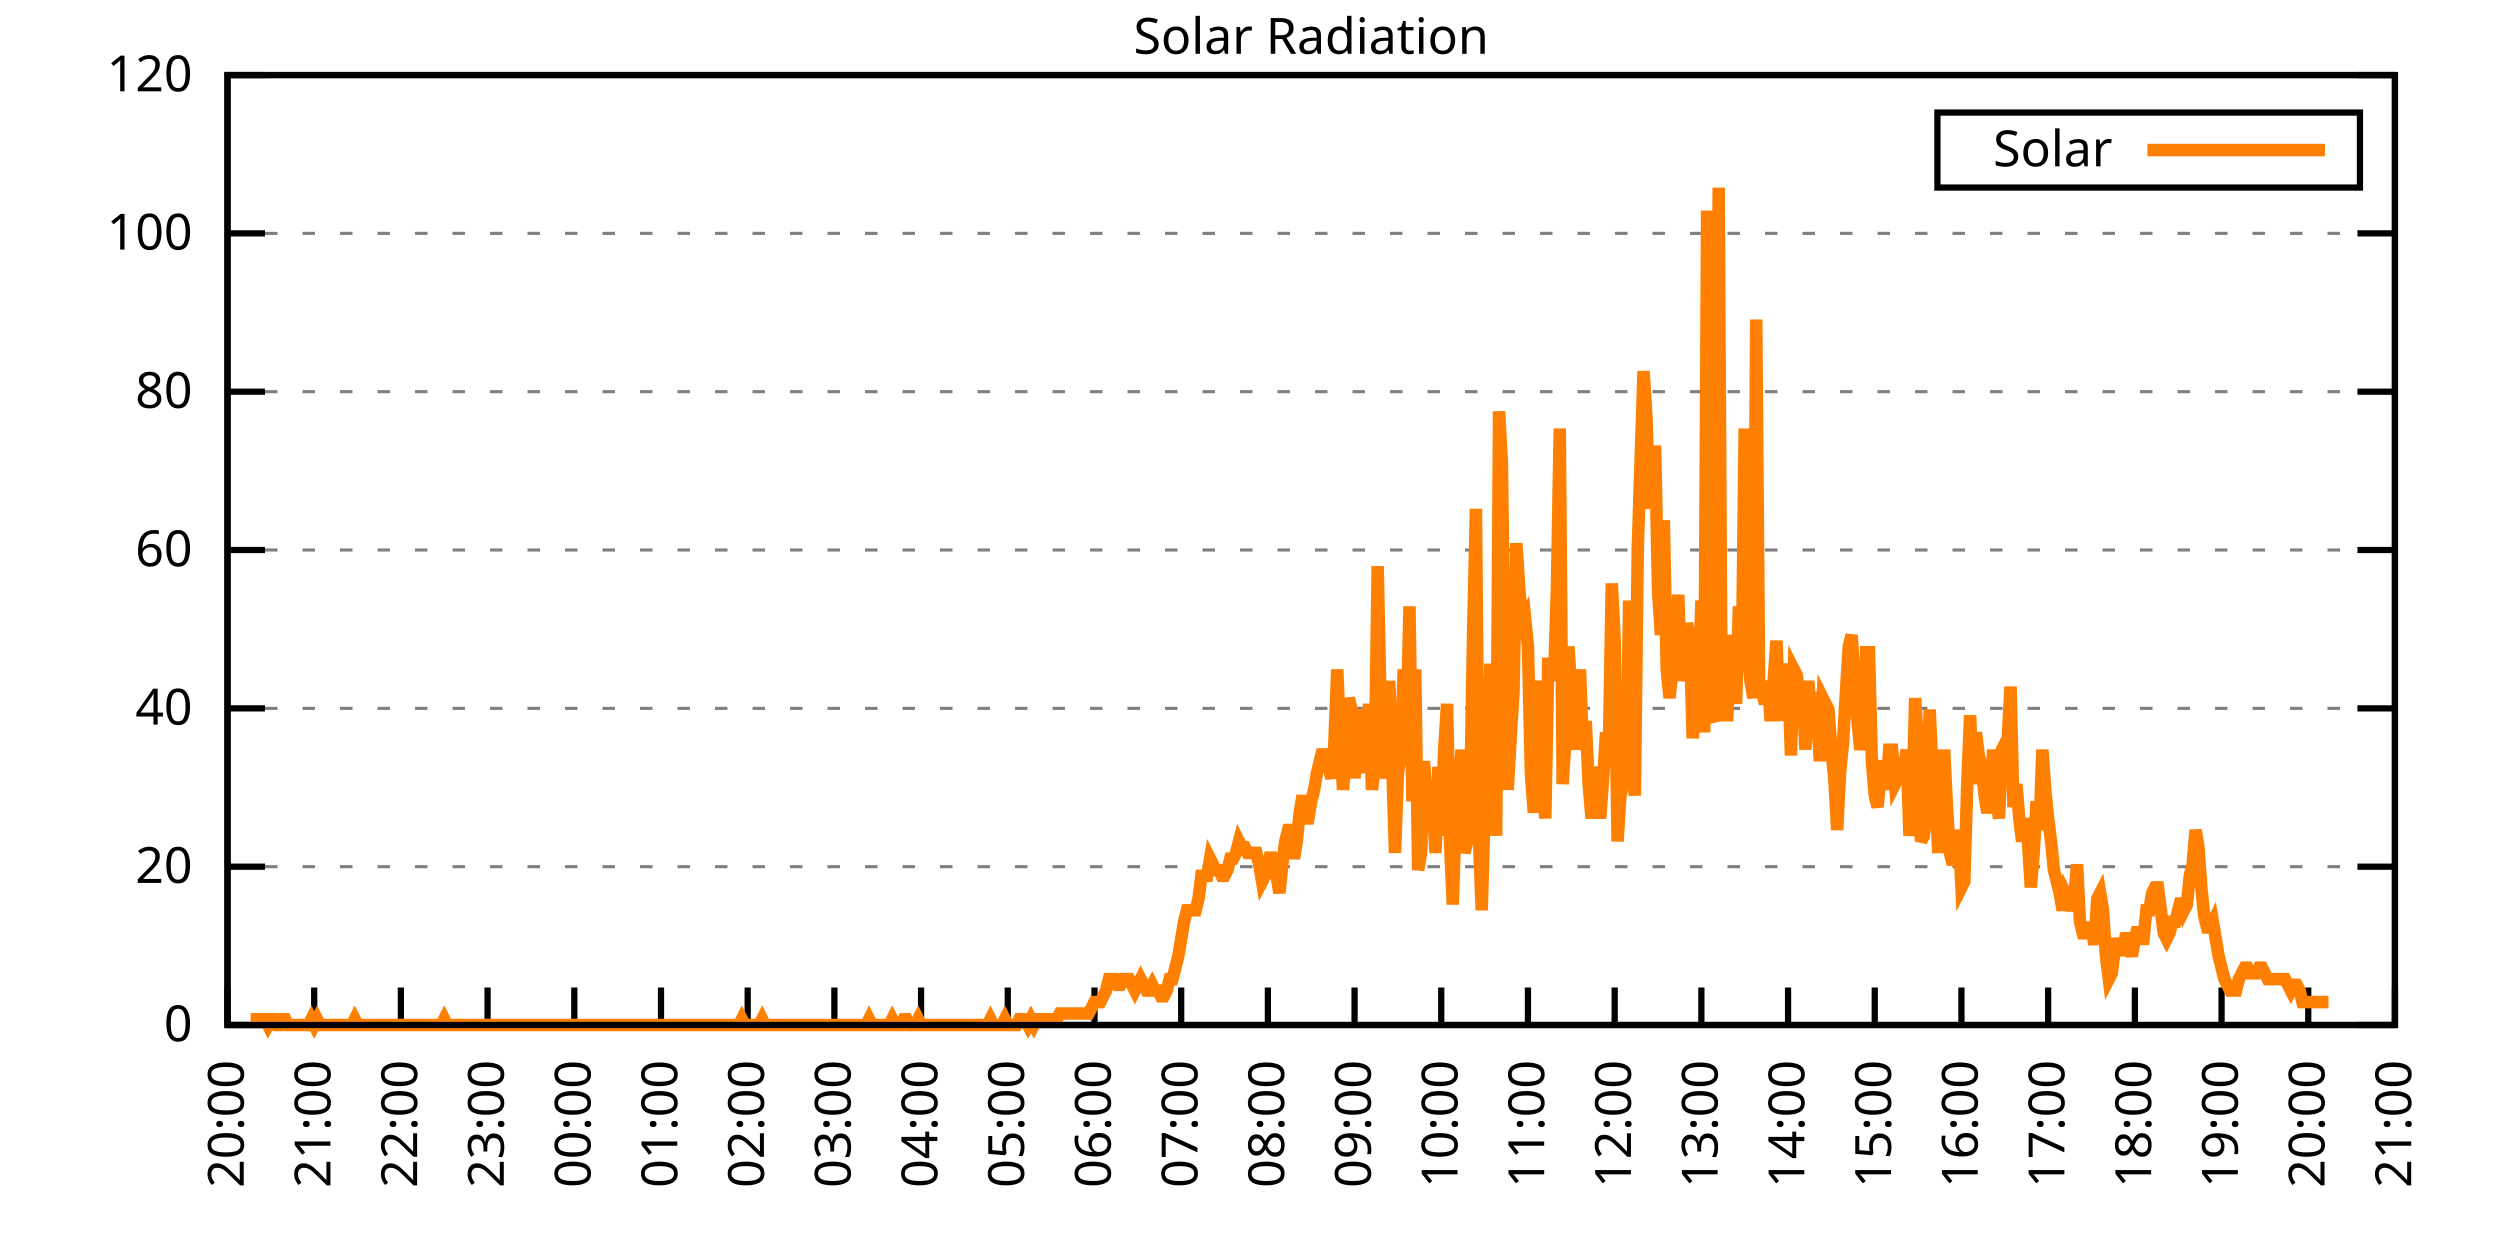
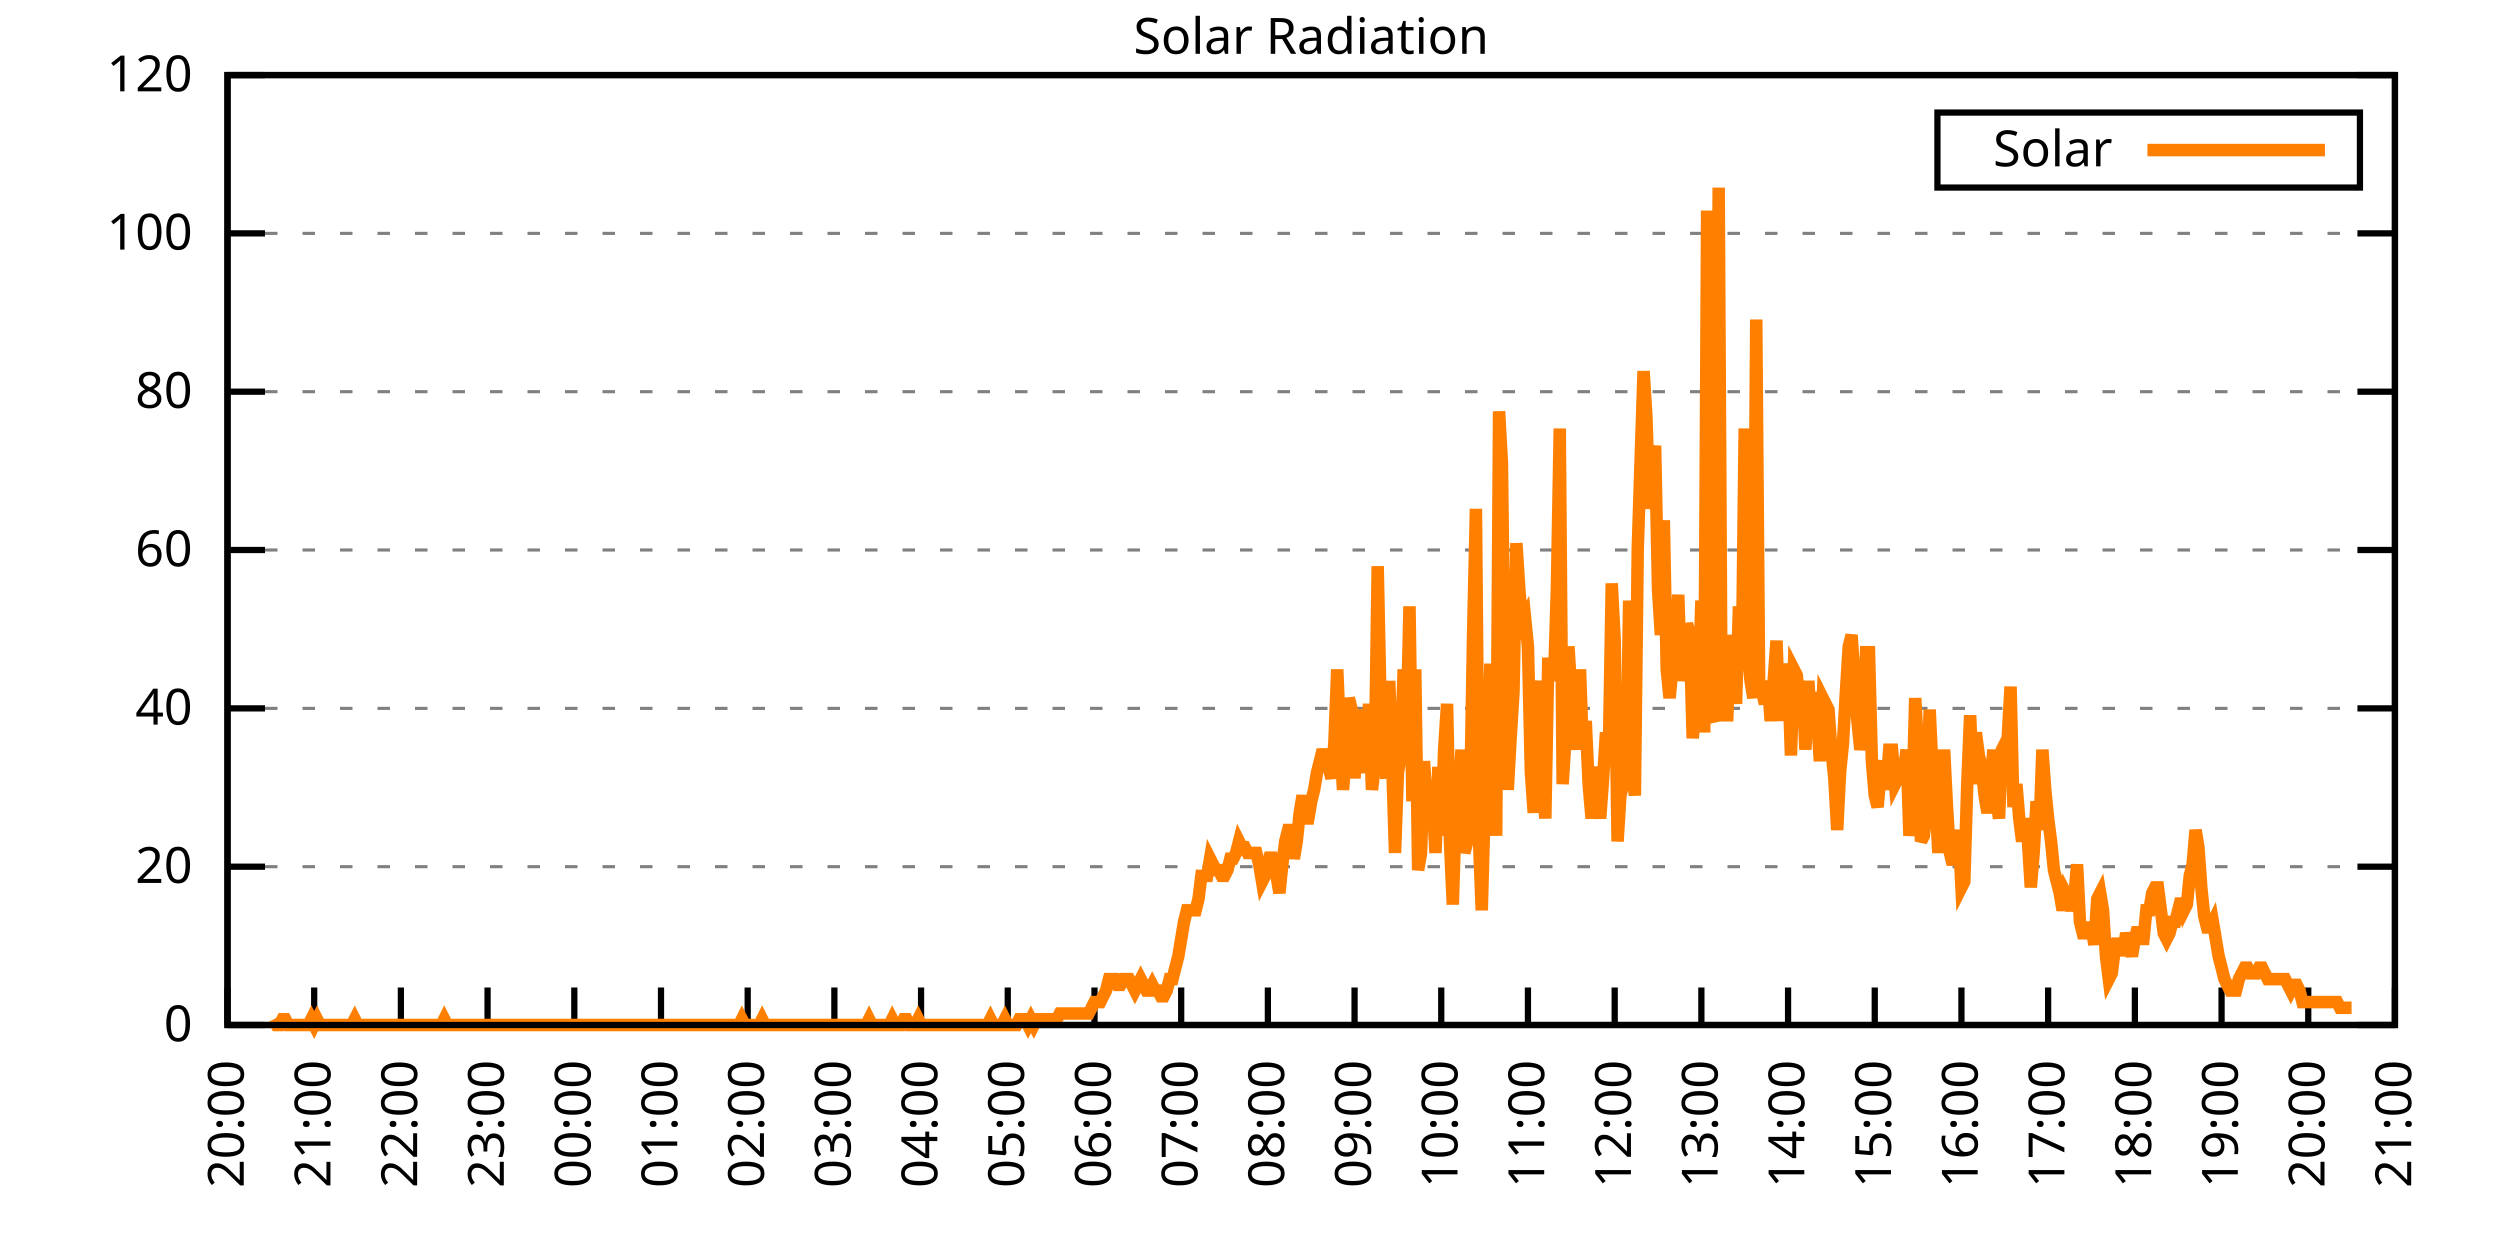
<svg xmlns="http://www.w3.org/2000/svg" xmlns:xlink="http://www.w3.org/1999/xlink" width="400" height="200" viewBox="0 0 400 200">
  <g id="gnuplot_canvas">
    <rect x="0" y="0" width="400" height="200" fill="none" />
    <defs>
      <circle id="gpDot" r="0.5" stroke-width="0.5" stroke="currentColor" />
      <path id="gpPt0" stroke-width="0.333" stroke="currentColor" d="M-1,0 h2 M0,-1 v2" />
      <path id="gpPt1" stroke-width="0.333" stroke="currentColor" d="M-1,-1 L1,1 M1,-1 L-1,1" />
      <path id="gpPt2" stroke-width="0.333" stroke="currentColor" d="M-1,0 L1,0 M0,-1 L0,1 M-1,-1 L1,1 M-1,1 L1,-1" />
      <rect id="gpPt3" stroke-width="0.333" stroke="currentColor" x="-1" y="-1" width="2" height="2" />
      <rect id="gpPt4" stroke-width="0.333" stroke="currentColor" fill="currentColor" x="-1" y="-1" width="2" height="2" />
      <circle id="gpPt5" stroke-width="0.333" stroke="currentColor" cx="0" cy="0" r="1" />
      <use xlink:href="#gpPt5" id="gpPt6" fill="currentColor" stroke="none" />
      <path id="gpPt7" stroke-width="0.333" stroke="currentColor" d="M0,-1.33 L-1.33,0.67 L1.33,0.67 z" />
      <use xlink:href="#gpPt7" id="gpPt8" fill="currentColor" stroke="none" />
      <use xlink:href="#gpPt7" id="gpPt9" stroke="currentColor" transform="rotate(180)" />
      <use xlink:href="#gpPt9" id="gpPt10" fill="currentColor" stroke="none" />
      <use xlink:href="#gpPt3" id="gpPt11" stroke="currentColor" transform="rotate(45)" />
      <use xlink:href="#gpPt11" id="gpPt12" fill="currentColor" stroke="none" />
      <path id="gpPt13" stroke-width="0.333" stroke="currentColor" d="M0,1.330 L1.265,0.411 L0.782,-1.067 L-0.782,-1.076 L-1.265,0.411 z" />
      <use xlink:href="#gpPt13" id="gpPt14" fill="currentColor" stroke="none" />
      <filter id="textbox" filterUnits="objectBoundingBox" x="0" y="0" height="1" width="1">
        <feFlood flood-color="white" flood-opacity="1" result="bgnd" />
        <feComposite in="SourceGraphic" in2="bgnd" operator="atop" />
      </filter>
      <filter id="greybox" filterUnits="objectBoundingBox" x="0" y="0" height="1" width="1">
        <feFlood flood-color="lightgrey" flood-opacity="1" result="grey" />
        <feComposite in="SourceGraphic" in2="grey" operator="atop" />
      </filter>
    </defs>
    <g fill="none" color="white" stroke="currentColor" stroke-width="1.00" stroke-linecap="butt" stroke-linejoin="miter">
</g>
    <g fill="none" color="black" stroke="currentColor" stroke-width="1.00" stroke-linecap="butt" stroke-linejoin="miter">
      <g stroke="none" shape-rendering="crispEdges">
        <polygon fill="rgb(255, 255, 255)" points="36.40,164.00 383.18,164.00 383.18,12.02 36.40,12.02 " />
      </g>
    </g>
    <g fill="none" color="black" stroke="currentColor" stroke-width="1.00" stroke-linecap="butt" stroke-linejoin="miter">
</g>
    <g fill="none" color="black" stroke="black" stroke-width="0.50" stroke-linecap="butt" stroke-linejoin="miter">
</g>
    <g fill="none" color="gray" stroke="currentColor" stroke-width="0.50" stroke-linecap="butt" stroke-linejoin="miter">
      <path stroke="gray" stroke-dasharray="2,4" class="gridline" d="M36.40,164.00 L383.19,164.00  " />
    </g>
    <g fill="none" color="gray" stroke="gray" stroke-width="1.00" stroke-linecap="butt" stroke-linejoin="miter">
</g>
    <g fill="none" color="black" stroke="currentColor" stroke-width="1.00" stroke-linecap="butt" stroke-linejoin="miter">
      <path stroke="black" d="M36.40,164.00 L42.40,164.00 M383.19,164.00 L377.19,164.00  " />
      <g transform="translate(30.80,166.60)" stroke="none" fill="black" font-family="Sans" font-size="8.00" text-anchor="end">
        <text>
          <tspan font-family="Sans"> 0</tspan>
        </text>
      </g>
    </g>
    <g fill="none" color="black" stroke="currentColor" stroke-width="1.00" stroke-linecap="butt" stroke-linejoin="miter">
</g>
    <g fill="none" color="black" stroke="black" stroke-width="0.50" stroke-linecap="butt" stroke-linejoin="miter">
</g>
    <g fill="none" color="gray" stroke="currentColor" stroke-width="0.50" stroke-linecap="butt" stroke-linejoin="miter">
      <path stroke="gray" stroke-dasharray="2,4" class="gridline" d="M36.40,138.67 L383.19,138.67  " />
    </g>
    <g fill="none" color="gray" stroke="gray" stroke-width="1.00" stroke-linecap="butt" stroke-linejoin="miter">
</g>
    <g fill="none" color="black" stroke="currentColor" stroke-width="1.00" stroke-linecap="butt" stroke-linejoin="miter">
      <path stroke="black" d="M36.40,138.67 L42.40,138.67 M383.19,138.67 L377.19,138.67  " />
      <g transform="translate(30.80,141.27)" stroke="none" fill="black" font-family="Sans" font-size="8.00" text-anchor="end">
        <text>
          <tspan font-family="Sans"> 20</tspan>
        </text>
      </g>
    </g>
    <g fill="none" color="black" stroke="currentColor" stroke-width="1.00" stroke-linecap="butt" stroke-linejoin="miter">
</g>
    <g fill="none" color="black" stroke="black" stroke-width="0.50" stroke-linecap="butt" stroke-linejoin="miter">
</g>
    <g fill="none" color="gray" stroke="currentColor" stroke-width="0.50" stroke-linecap="butt" stroke-linejoin="miter">
      <path stroke="gray" stroke-dasharray="2,4" class="gridline" d="M36.40,113.34 L383.19,113.34  " />
    </g>
    <g fill="none" color="gray" stroke="gray" stroke-width="1.00" stroke-linecap="butt" stroke-linejoin="miter">
</g>
    <g fill="none" color="black" stroke="currentColor" stroke-width="1.00" stroke-linecap="butt" stroke-linejoin="miter">
      <path stroke="black" d="M36.40,113.34 L42.40,113.34 M383.19,113.34 L377.19,113.34  " />
      <g transform="translate(30.80,115.94)" stroke="none" fill="black" font-family="Sans" font-size="8.00" text-anchor="end">
        <text>
          <tspan font-family="Sans"> 40</tspan>
        </text>
      </g>
    </g>
    <g fill="none" color="black" stroke="currentColor" stroke-width="1.00" stroke-linecap="butt" stroke-linejoin="miter">
</g>
    <g fill="none" color="black" stroke="black" stroke-width="0.50" stroke-linecap="butt" stroke-linejoin="miter">
</g>
    <g fill="none" color="gray" stroke="currentColor" stroke-width="0.50" stroke-linecap="butt" stroke-linejoin="miter">
      <path stroke="gray" stroke-dasharray="2,4" class="gridline" d="M36.40,88.00 L383.19,88.00  " />
    </g>
    <g fill="none" color="gray" stroke="gray" stroke-width="1.00" stroke-linecap="butt" stroke-linejoin="miter">
</g>
    <g fill="none" color="black" stroke="currentColor" stroke-width="1.00" stroke-linecap="butt" stroke-linejoin="miter">
      <path stroke="black" d="M36.40,88.00 L42.40,88.00 M383.19,88.00 L377.19,88.00  " />
      <g transform="translate(30.80,90.60)" stroke="none" fill="black" font-family="Sans" font-size="8.00" text-anchor="end">
        <text>
          <tspan font-family="Sans"> 60</tspan>
        </text>
      </g>
    </g>
    <g fill="none" color="black" stroke="currentColor" stroke-width="1.00" stroke-linecap="butt" stroke-linejoin="miter">
</g>
    <g fill="none" color="black" stroke="black" stroke-width="0.50" stroke-linecap="butt" stroke-linejoin="miter">
</g>
    <g fill="none" color="gray" stroke="currentColor" stroke-width="0.50" stroke-linecap="butt" stroke-linejoin="miter">
      <path stroke="gray" stroke-dasharray="2,4" class="gridline" d="M36.40,62.67 L383.19,62.67  " />
    </g>
    <g fill="none" color="gray" stroke="gray" stroke-width="1.00" stroke-linecap="butt" stroke-linejoin="miter">
</g>
    <g fill="none" color="black" stroke="currentColor" stroke-width="1.00" stroke-linecap="butt" stroke-linejoin="miter">
      <path stroke="black" d="M36.40,62.67 L42.40,62.67 M383.19,62.67 L377.19,62.67  " />
      <g transform="translate(30.80,65.27)" stroke="none" fill="black" font-family="Sans" font-size="8.00" text-anchor="end">
        <text>
          <tspan font-family="Sans"> 80</tspan>
        </text>
      </g>
    </g>
    <g fill="none" color="black" stroke="currentColor" stroke-width="1.00" stroke-linecap="butt" stroke-linejoin="miter">
</g>
    <g fill="none" color="black" stroke="black" stroke-width="0.50" stroke-linecap="butt" stroke-linejoin="miter">
</g>
    <g fill="none" color="gray" stroke="currentColor" stroke-width="0.50" stroke-linecap="butt" stroke-linejoin="miter">
      <path stroke="gray" stroke-dasharray="2,4" class="gridline" d="M36.40,37.34 L383.19,37.34  " />
    </g>
    <g fill="none" color="gray" stroke="gray" stroke-width="1.00" stroke-linecap="butt" stroke-linejoin="miter">
</g>
    <g fill="none" color="black" stroke="currentColor" stroke-width="1.00" stroke-linecap="butt" stroke-linejoin="miter">
      <path stroke="black" d="M36.40,37.34 L42.40,37.34 M383.19,37.34 L377.19,37.34  " />
      <g transform="translate(30.80,39.94)" stroke="none" fill="black" font-family="Sans" font-size="8.00" text-anchor="end">
        <text>
          <tspan font-family="Sans"> 100</tspan>
        </text>
      </g>
    </g>
    <g fill="none" color="black" stroke="currentColor" stroke-width="1.00" stroke-linecap="butt" stroke-linejoin="miter">
</g>
    <g fill="none" color="black" stroke="black" stroke-width="0.50" stroke-linecap="butt" stroke-linejoin="miter">
</g>
    <g fill="none" color="gray" stroke="currentColor" stroke-width="0.50" stroke-linecap="butt" stroke-linejoin="miter">
      <path stroke="gray" stroke-dasharray="2,4" class="gridline" d="M36.40,12.01 L383.19,12.01  " />
    </g>
    <g fill="none" color="gray" stroke="gray" stroke-width="1.00" stroke-linecap="butt" stroke-linejoin="miter">
</g>
    <g fill="none" color="black" stroke="currentColor" stroke-width="1.00" stroke-linecap="butt" stroke-linejoin="miter">
      <path stroke="black" d="M36.40,12.01 L42.40,12.01 M383.19,12.01 L377.19,12.01  " />
      <g transform="translate(30.80,14.61)" stroke="none" fill="black" font-family="Sans" font-size="8.00" text-anchor="end">
        <text>
          <tspan font-family="Sans"> 120</tspan>
        </text>
      </g>
    </g>
    <g fill="none" color="black" stroke="currentColor" stroke-width="1.00" stroke-linecap="butt" stroke-linejoin="miter">
      <path stroke="black" d="M36.40,164.00 L36.40,158.00  " />
      <g transform="translate(39.00,169.60) rotate(270.00)" stroke="none" fill="black" font-family="Sans" font-size="8.00" text-anchor="end">
        <text>
          <tspan font-family="Sans">20:00</tspan>
        </text>
      </g>
    </g>
    <g fill="none" color="black" stroke="currentColor" stroke-width="1.00" stroke-linecap="butt" stroke-linejoin="miter">
      <path stroke="black" d="M50.27,164.00 L50.27,158.00  " />
      <g transform="translate(52.87,169.60) rotate(270.00)" stroke="none" fill="black" font-family="Sans" font-size="8.00" text-anchor="end">
        <text>
          <tspan font-family="Sans">21:00</tspan>
        </text>
      </g>
    </g>
    <g fill="none" color="black" stroke="currentColor" stroke-width="1.00" stroke-linecap="butt" stroke-linejoin="miter">
      <path stroke="black" d="M64.14,164.00 L64.14,158.00  " />
      <g transform="translate(66.74,169.60) rotate(270.00)" stroke="none" fill="black" font-family="Sans" font-size="8.00" text-anchor="end">
        <text>
          <tspan font-family="Sans">22:00</tspan>
        </text>
      </g>
    </g>
    <g fill="none" color="black" stroke="currentColor" stroke-width="1.00" stroke-linecap="butt" stroke-linejoin="miter">
      <path stroke="black" d="M78.01,164.00 L78.01,158.00  " />
      <g transform="translate(80.61,169.60) rotate(270.00)" stroke="none" fill="black" font-family="Sans" font-size="8.00" text-anchor="end">
        <text>
          <tspan font-family="Sans">23:00</tspan>
        </text>
      </g>
    </g>
    <g fill="none" color="black" stroke="currentColor" stroke-width="1.00" stroke-linecap="butt" stroke-linejoin="miter">
      <path stroke="black" d="M91.89,164.00 L91.89,158.00  " />
      <g transform="translate(94.49,169.60) rotate(270.00)" stroke="none" fill="black" font-family="Sans" font-size="8.00" text-anchor="end">
        <text>
          <tspan font-family="Sans">00:00</tspan>
        </text>
      </g>
    </g>
    <g fill="none" color="black" stroke="currentColor" stroke-width="1.00" stroke-linecap="butt" stroke-linejoin="miter">
      <path stroke="black" d="M105.76,164.00 L105.76,158.00  " />
      <g transform="translate(108.36,169.60) rotate(270.00)" stroke="none" fill="black" font-family="Sans" font-size="8.00" text-anchor="end">
        <text>
          <tspan font-family="Sans">01:00</tspan>
        </text>
      </g>
    </g>
    <g fill="none" color="black" stroke="currentColor" stroke-width="1.00" stroke-linecap="butt" stroke-linejoin="miter">
      <path stroke="black" d="M119.63,164.00 L119.63,158.00  " />
      <g transform="translate(122.23,169.60) rotate(270.00)" stroke="none" fill="black" font-family="Sans" font-size="8.00" text-anchor="end">
        <text>
          <tspan font-family="Sans">02:00</tspan>
        </text>
      </g>
    </g>
    <g fill="none" color="black" stroke="currentColor" stroke-width="1.00" stroke-linecap="butt" stroke-linejoin="miter">
      <path stroke="black" d="M133.50,164.00 L133.50,158.00  " />
      <g transform="translate(136.10,169.60) rotate(270.00)" stroke="none" fill="black" font-family="Sans" font-size="8.00" text-anchor="end">
        <text>
          <tspan font-family="Sans">03:00</tspan>
        </text>
      </g>
    </g>
    <g fill="none" color="black" stroke="currentColor" stroke-width="1.00" stroke-linecap="butt" stroke-linejoin="miter">
      <path stroke="black" d="M147.37,164.00 L147.37,158.00  " />
      <g transform="translate(149.97,169.60) rotate(270.00)" stroke="none" fill="black" font-family="Sans" font-size="8.00" text-anchor="end">
        <text>
          <tspan font-family="Sans">04:00</tspan>
        </text>
      </g>
    </g>
    <g fill="none" color="black" stroke="currentColor" stroke-width="1.00" stroke-linecap="butt" stroke-linejoin="miter">
      <path stroke="black" d="M161.24,164.00 L161.24,158.00  " />
      <g transform="translate(163.84,169.60) rotate(270.00)" stroke="none" fill="black" font-family="Sans" font-size="8.00" text-anchor="end">
        <text>
          <tspan font-family="Sans">05:00</tspan>
        </text>
      </g>
    </g>
    <g fill="none" color="black" stroke="currentColor" stroke-width="1.00" stroke-linecap="butt" stroke-linejoin="miter">
      <path stroke="black" d="M175.12,164.00 L175.12,158.00  " />
      <g transform="translate(177.72,169.60) rotate(270.00)" stroke="none" fill="black" font-family="Sans" font-size="8.00" text-anchor="end">
        <text>
          <tspan font-family="Sans">06:00</tspan>
        </text>
      </g>
    </g>
    <g fill="none" color="black" stroke="currentColor" stroke-width="1.00" stroke-linecap="butt" stroke-linejoin="miter">
      <path stroke="black" d="M188.99,164.00 L188.99,158.00  " />
      <g transform="translate(191.59,169.60) rotate(270.00)" stroke="none" fill="black" font-family="Sans" font-size="8.00" text-anchor="end">
        <text>
          <tspan font-family="Sans">07:00</tspan>
        </text>
      </g>
    </g>
    <g fill="none" color="black" stroke="currentColor" stroke-width="1.00" stroke-linecap="butt" stroke-linejoin="miter">
      <path stroke="black" d="M202.86,164.00 L202.86,158.00  " />
      <g transform="translate(205.46,169.60) rotate(270.00)" stroke="none" fill="black" font-family="Sans" font-size="8.00" text-anchor="end">
        <text>
          <tspan font-family="Sans">08:00</tspan>
        </text>
      </g>
    </g>
    <g fill="none" color="black" stroke="currentColor" stroke-width="1.00" stroke-linecap="butt" stroke-linejoin="miter">
      <path stroke="black" d="M216.73,164.00 L216.73,158.00  " />
      <g transform="translate(219.33,169.60) rotate(270.00)" stroke="none" fill="black" font-family="Sans" font-size="8.00" text-anchor="end">
        <text>
          <tspan font-family="Sans">09:00</tspan>
        </text>
      </g>
    </g>
    <g fill="none" color="black" stroke="currentColor" stroke-width="1.00" stroke-linecap="butt" stroke-linejoin="miter">
      <path stroke="black" d="M230.60,164.00 L230.60,158.00  " />
      <g transform="translate(233.20,169.60) rotate(270.00)" stroke="none" fill="black" font-family="Sans" font-size="8.00" text-anchor="end">
        <text>
          <tspan font-family="Sans">10:00</tspan>
        </text>
      </g>
    </g>
    <g fill="none" color="black" stroke="currentColor" stroke-width="1.00" stroke-linecap="butt" stroke-linejoin="miter">
      <path stroke="black" d="M244.47,164.00 L244.47,158.00  " />
      <g transform="translate(247.07,169.60) rotate(270.00)" stroke="none" fill="black" font-family="Sans" font-size="8.00" text-anchor="end">
        <text>
          <tspan font-family="Sans">11:00</tspan>
        </text>
      </g>
    </g>
    <g fill="none" color="black" stroke="currentColor" stroke-width="1.00" stroke-linecap="butt" stroke-linejoin="miter">
      <path stroke="black" d="M258.35,164.00 L258.35,158.00  " />
      <g transform="translate(260.95,169.60) rotate(270.00)" stroke="none" fill="black" font-family="Sans" font-size="8.00" text-anchor="end">
        <text>
          <tspan font-family="Sans">12:00</tspan>
        </text>
      </g>
    </g>
    <g fill="none" color="black" stroke="currentColor" stroke-width="1.00" stroke-linecap="butt" stroke-linejoin="miter">
      <path stroke="black" d="M272.22,164.00 L272.22,158.00  " />
      <g transform="translate(274.82,169.60) rotate(270.00)" stroke="none" fill="black" font-family="Sans" font-size="8.00" text-anchor="end">
        <text>
          <tspan font-family="Sans">13:00</tspan>
        </text>
      </g>
    </g>
    <g fill="none" color="black" stroke="currentColor" stroke-width="1.00" stroke-linecap="butt" stroke-linejoin="miter">
      <path stroke="black" d="M286.09,164.00 L286.09,158.00  " />
      <g transform="translate(288.69,169.60) rotate(270.00)" stroke="none" fill="black" font-family="Sans" font-size="8.00" text-anchor="end">
        <text>
          <tspan font-family="Sans">14:00</tspan>
        </text>
      </g>
    </g>
    <g fill="none" color="black" stroke="currentColor" stroke-width="1.00" stroke-linecap="butt" stroke-linejoin="miter">
      <path stroke="black" d="M299.96,164.00 L299.96,158.00  " />
      <g transform="translate(302.56,169.60) rotate(270.00)" stroke="none" fill="black" font-family="Sans" font-size="8.00" text-anchor="end">
        <text>
          <tspan font-family="Sans">15:00</tspan>
        </text>
      </g>
    </g>
    <g fill="none" color="black" stroke="currentColor" stroke-width="1.00" stroke-linecap="butt" stroke-linejoin="miter">
      <path stroke="black" d="M313.83,164.00 L313.83,158.00  " />
      <g transform="translate(316.43,169.60) rotate(270.00)" stroke="none" fill="black" font-family="Sans" font-size="8.00" text-anchor="end">
        <text>
          <tspan font-family="Sans">16:00</tspan>
        </text>
      </g>
    </g>
    <g fill="none" color="black" stroke="currentColor" stroke-width="1.00" stroke-linecap="butt" stroke-linejoin="miter">
      <path stroke="black" d="M327.70,164.00 L327.70,158.00  " />
      <g transform="translate(330.30,169.60) rotate(270.00)" stroke="none" fill="black" font-family="Sans" font-size="8.00" text-anchor="end">
        <text>
          <tspan font-family="Sans">17:00</tspan>
        </text>
      </g>
    </g>
    <g fill="none" color="black" stroke="currentColor" stroke-width="1.00" stroke-linecap="butt" stroke-linejoin="miter">
      <path stroke="black" d="M341.58,164.00 L341.58,158.00  " />
      <g transform="translate(344.18,169.60) rotate(270.00)" stroke="none" fill="black" font-family="Sans" font-size="8.00" text-anchor="end">
        <text>
          <tspan font-family="Sans">18:00</tspan>
        </text>
      </g>
    </g>
    <g fill="none" color="black" stroke="currentColor" stroke-width="1.00" stroke-linecap="butt" stroke-linejoin="miter">
      <path stroke="black" d="M355.45,164.00 L355.45,158.00  " />
      <g transform="translate(358.05,169.60) rotate(270.00)" stroke="none" fill="black" font-family="Sans" font-size="8.00" text-anchor="end">
        <text>
          <tspan font-family="Sans">19:00</tspan>
        </text>
      </g>
    </g>
    <g fill="none" color="black" stroke="currentColor" stroke-width="1.00" stroke-linecap="butt" stroke-linejoin="miter">
      <path stroke="black" d="M369.32,164.00 L369.32,158.00  " />
      <g transform="translate(371.92,169.60) rotate(270.00)" stroke="none" fill="black" font-family="Sans" font-size="8.00" text-anchor="end">
        <text>
          <tspan font-family="Sans">20:00</tspan>
        </text>
      </g>
    </g>
    <g fill="none" color="black" stroke="currentColor" stroke-width="1.00" stroke-linecap="butt" stroke-linejoin="miter">
      <path stroke="black" d="M383.19,164.00 L383.19,158.00  " />
      <g transform="translate(385.79,169.60) rotate(270.00)" stroke="none" fill="black" font-family="Sans" font-size="8.00" text-anchor="end">
        <text>
          <tspan font-family="Sans">21:00</tspan>
        </text>
      </g>
    </g>
    <g fill="none" color="black" stroke="currentColor" stroke-width="1.00" stroke-linecap="butt" stroke-linejoin="miter">
</g>
    <g fill="none" color="black" stroke="currentColor" stroke-width="1.00" stroke-linecap="butt" stroke-linejoin="miter">
      <path stroke="black" d="M36.40,12.01 L36.40,164.00 L383.19,164.00 L383.19,12.01 L36.40,12.01 Z  " />
    </g>
    <g fill="none" color="black" stroke="currentColor" stroke-width="1.00" stroke-linecap="butt" stroke-linejoin="miter">
</g>
    <g fill="none" color="black" stroke="currentColor" stroke-width="1.00" stroke-linecap="butt" stroke-linejoin="miter">
      <path stroke="black" d="M309.99,30.01 L309.99,18.01 L377.59,18.01 L377.59,30.01 L309.99,30.01 Z  " />
    </g>
    <g id="Solar_Radiation_plot_1">
      <g fill="none" color="white" stroke="black" stroke-width="2.00" stroke-linecap="butt" stroke-linejoin="miter">
</g>
      <g fill="none" color="black" stroke="currentColor" stroke-width="2.00" stroke-linecap="butt" stroke-linejoin="miter">
        <g transform="translate(337.99,26.61)" stroke="none" fill="black" font-family="Sans" font-size="8.00" text-anchor="end">
          <text>
            <tspan font-family="Sans">Solar</tspan>
          </text>
        </g>
      </g>
      <g fill="none" color="black" stroke="currentColor" stroke-width="2.00" stroke-linecap="butt" stroke-linejoin="miter">
-         <path stroke="rgb(255, 127,   0)" d="M343.59,24.01 L371.99,24.01 M40.10,163.08 L40.56,163.08 L41.02,163.08 L41.49,163.08 L41.95,163.08 L42.41,163.08   L42.87,164.00 L43.34,163.08 L43.80,163.08 L44.26,164.00 L44.72,164.00 L45.19,163.08 L45.65,163.08 L46.11,164.00   L46.57,164.00 L47.03,164.00 L47.50,164.00 L47.96,164.00 L48.42,164.00 L48.88,164.00 L49.35,164.00 L49.81,163.08   L50.27,164.00 L50.73,163.08 L51.20,164.00 L51.66,164.00 L52.12,164.00 L52.58,164.00 L53.05,164.00 L53.51,164.00   L53.97,164.00 L54.43,164.00 L54.90,164.00 L55.36,164.00 L55.82,164.00 L56.28,164.00 L56.75,163.08 L57.21,164.00   L57.67,164.00 L58.13,164.00 L58.59,164.00 L59.06,164.00 L59.52,164.00 L59.98,164.00 L60.44,164.00 L60.91,164.00   L61.37,164.00 L61.83,164.00 L62.29,164.00 L62.76,164.00 L63.22,164.00 L63.68,164.00 L64.14,164.00 L64.61,164.00   L65.07,164.00 L65.53,164.00 L65.99,164.00 L66.46,164.00 L66.92,164.00 L67.38,164.00 L67.84,164.00 L68.30,164.00   L68.77,164.00 L69.23,164.00 L69.69,164.00 L70.15,164.00 L70.62,164.00 L71.08,163.08 L71.54,164.00 L72.00,164.00   L72.47,164.00 L72.93,164.00 L73.39,164.00 L73.85,164.00 L74.32,164.00 L74.78,164.00 L75.24,164.00 L75.70,164.00   L76.17,164.00 L76.63,164.00 L77.09,164.00 L77.55,164.00 L78.01,164.00 L78.48,164.00 L78.94,164.00 L79.40,164.00   L79.86,164.00 L80.33,164.00 L80.79,164.00 L81.25,164.00 L81.71,164.00 L82.18,164.00 L82.64,164.00 L83.10,164.00   L83.56,164.00 L84.03,164.00 L84.49,164.00 L84.95,164.00 L85.41,164.00 L85.88,164.00 L86.34,164.00 L86.80,164.00   L87.26,164.00 L87.72,164.00 L88.19,164.00 L88.65,164.00 L89.11,164.00 L89.57,164.00 L90.04,164.00 L90.50,164.00   L90.96,164.00 L91.42,164.00 L91.89,164.00 L92.35,164.00 L92.81,164.00 L93.27,164.00 L93.74,164.00 L94.20,164.00   L94.66,164.00 L95.12,164.00 L95.59,164.00 L96.05,164.00 L96.51,164.00 L96.97,164.00 L97.44,164.00 L97.90,164.00   L98.36,164.00 L98.82,164.00 L99.28,164.00 L99.75,164.00 L100.21,164.00 L100.67,164.00 L101.13,164.00 L101.60,164.00   L102.06,164.00 L102.52,164.00 L102.98,164.00 L103.45,164.00 L103.91,164.00 L104.37,164.00 L104.83,164.00 L105.30,164.00   L105.76,164.00 L106.22,164.00 L106.68,164.00 L107.15,164.00 L107.61,164.00 L108.07,164.00 L108.53,164.00 L108.99,164.00   L109.46,164.00 L109.92,164.00 L110.38,164.00 L110.84,164.00 L111.31,164.00 L111.77,164.00 L112.23,164.00 L112.69,164.00   L113.16,164.00 L113.62,164.00 L114.08,164.00 L114.54,164.00 L115.01,164.00 L115.47,164.00 L115.93,164.00 L116.39,164.00   L116.86,164.00 L117.32,164.00 L117.78,164.00 L118.24,164.00 L118.70,163.08 L119.17,164.00 L119.63,164.00 L120.09,164.00   L120.55,164.00 L121.02,164.00 L121.48,164.00 L121.94,163.08 L122.40,164.00 L122.87,164.00 L123.33,164.00 L123.79,164.00   L124.25,164.00 L124.72,164.00 L125.18,164.00 L125.64,164.00 L126.10,164.00 L126.57,164.00 L127.03,164.00 L127.49,164.00   L127.95,164.00 L128.41,164.00 L128.88,164.00 L129.34,164.00 L129.80,164.00 L130.26,164.00 L130.73,164.00 L131.19,164.00   L131.65,164.00 L132.11,164.00 L132.58,164.00 L133.04,164.00 L133.50,164.00 L133.96,164.00 L134.43,164.00 L134.89,164.00   L135.35,164.00 L135.81,164.00 L136.28,164.00 L136.74,164.00 L137.20,164.00 L137.66,164.00 L138.13,164.00 L138.59,164.00   L139.05,163.08 L139.51,164.00 L139.97,164.00 L140.44,164.00 L140.90,164.00 L141.36,164.00 L141.82,164.00 L142.29,164.00   L142.75,163.08 L143.21,164.00 L143.67,164.00 L144.14,164.00 L144.60,163.08 L145.06,163.08 L145.52,164.00 L145.99,164.00   L146.45,164.00 L146.91,163.08 L147.37,164.00 L147.84,164.00 L148.30,164.00 L148.76,164.00 L149.22,164.00 L149.68,164.00   L150.15,164.00 L150.61,164.00 L151.07,164.00 L151.53,164.00 L152.00,164.00 L152.46,164.00 L152.92,164.00 L153.38,164.00   L153.85,164.00 L154.31,164.00 L154.77,164.00 L155.23,164.00 L155.70,164.00 L156.16,164.00 L156.62,164.00 L157.08,164.00   L157.55,164.00 L158.01,164.00 L158.47,163.08 L158.93,164.00 L159.39,164.00 L159.86,164.00 L160.32,164.00 L160.78,163.08   L161.24,164.00 L161.71,164.00 L162.17,164.00 L162.63,164.00 L163.09,163.08 L163.56,163.08 L164.02,163.08 L164.48,164.00   L164.94,163.08 L165.41,164.00 L165.87,163.08 L166.33,163.08 L166.79,163.08 L167.26,163.08 L167.72,163.08 L168.18,163.08   L168.64,163.08 L169.10,163.08 L169.57,162.16 L170.03,162.16 L170.49,162.16 L170.95,162.16 L171.42,162.16 L171.88,162.16   L172.34,162.16 L172.80,162.16 L173.27,162.16 L173.73,162.16 L174.19,162.16 L174.65,161.25 L175.12,160.33 L175.58,160.33   L176.04,160.33 L176.50,159.41 L176.97,158.49 L177.43,156.66 L177.89,156.66 L178.35,156.66 L178.82,157.58 L179.28,157.58   L179.74,156.66 L180.20,156.66 L180.66,156.66 L181.13,157.58 L181.59,158.49 L182.05,157.58 L182.51,156.66 L182.98,157.58   L183.44,158.49 L183.90,158.49 L184.36,157.58 L184.83,158.49 L185.29,158.49 L185.75,159.41 L186.21,159.41 L186.68,158.49   L187.14,156.66 L187.60,156.66 L188.06,154.82 L188.53,152.99 L188.99,150.23 L189.45,147.48 L189.91,145.65 L190.37,145.65   L190.84,145.65 L191.30,145.65 L191.76,143.81 L192.22,140.14 L192.69,140.14 L193.15,140.14 L193.61,137.39 L194.07,138.30   L194.54,139.22 L195.00,139.22 L195.46,140.14 L195.92,140.14 L196.39,139.22 L196.85,137.39 L197.31,137.39 L197.77,136.47   L198.24,134.63 L198.70,135.55 L199.16,135.55 L199.62,136.47 L200.08,136.47 L200.55,136.47 L201.01,136.47 L201.47,138.30   L201.93,141.06 L202.40,140.14 L202.86,138.30 L203.32,136.47 L203.78,138.30 L204.25,140.14 L204.71,142.89 L205.17,138.30   L205.63,134.63 L206.10,132.80 L206.56,132.80 L207.02,137.39 L207.48,134.63 L207.95,130.05 L208.41,127.29 L208.87,130.96   L209.33,130.96 L209.80,128.21 L210.26,126.37 L210.72,123.62 L211.18,121.79 L211.64,119.95 L212.11,121.79 L212.57,122.70   L213.03,124.54 L213.49,119.03 L213.96,107.10 L214.42,118.12 L214.88,126.37 L215.34,120.87 L215.81,111.69 L216.27,113.53   L216.73,124.54 L217.19,114.44 L217.66,114.44 L218.12,120.87 L218.58,123.62 L219.04,112.61 L219.51,126.37 L219.97,122.70   L220.43,90.59 L220.89,112.61 L221.35,120.87 L221.82,124.54 L222.28,108.94 L222.74,121.79 L223.20,136.47 L223.67,123.62   L224.13,120.87 L224.59,107.10 L225.05,117.20 L225.52,97.01 L225.98,128.21 L226.44,107.10 L226.90,139.22 L227.37,136.47   L227.83,121.79 L228.29,128.21 L228.75,129.13 L229.22,128.21 L229.68,136.47 L230.14,122.70 L230.60,133.72 L231.06,119.95   L231.53,112.61 L231.99,134.63 L232.45,144.73 L232.91,130.05 L233.38,127.29 L233.84,119.95 L234.30,136.47 L234.76,134.63   L235.23,128.21 L235.69,101.60 L236.15,81.41 L236.61,133.72 L237.08,145.65 L237.54,129.13 L238.00,125.46 L238.46,106.19   L238.93,120.87 L239.39,133.72 L239.85,65.81 L240.31,74.07 L240.77,111.69 L241.24,126.37 L241.70,118.12 L242.16,110.77   L242.62,86.91 L243.09,94.26 L243.55,99.76 L244.01,98.84 L244.47,103.43 L244.94,123.62 L245.40,130.05 L245.86,113.53   L246.32,108.94 L246.79,123.62 L247.25,130.96 L247.71,106.19 L248.17,106.19 L248.64,108.94 L249.10,94.26 L249.56,68.56   L250.02,125.46 L250.49,118.12 L250.95,103.43 L251.41,110.77 L251.87,113.53 L252.33,119.95 L252.80,107.10 L253.26,119.95   L253.72,115.36 L254.18,125.46 L254.65,130.96 L255.11,122.70 L255.57,126.37 L256.03,130.96 L256.50,124.54 L256.96,117.20   L257.42,119.95 L257.88,93.34 L258.35,102.51 L258.81,134.63 L259.27,127.29 L259.73,125.46 L260.20,126.37 L260.66,96.09   L261.12,121.79 L261.58,127.29 L262.04,87.83 L262.51,73.15 L262.97,59.38 L263.43,66.73 L263.89,81.41 L264.36,74.98   L264.82,71.31 L265.28,94.26 L265.74,101.60 L266.21,83.24 L266.67,107.10 L267.13,111.69 L267.59,107.10 L268.06,101.60   L268.52,95.17 L268.98,108.94 L269.44,105.27 L269.91,99.76 L270.37,101.60 L270.83,118.12 L271.29,112.61 L271.75,111.69   L272.22,96.09 L272.68,117.20 L273.14,33.69 L273.60,107.10 L274.07,114.44 L274.53,115.36 L274.99,30.02 L275.45,112.61   L275.92,114.44 L276.38,114.44 L276.84,101.60 L277.30,107.10 L277.77,112.61 L278.23,97.01 L278.69,107.10 L279.15,68.56   L279.62,103.43 L280.08,108.94 L280.54,111.69 L281.00,51.12 L281.46,108.94 L281.93,110.77 L282.39,112.61 L282.85,108.94   L283.31,115.36 L283.78,108.94 L284.24,102.51 L284.70,115.36 L285.16,106.19 L285.63,111.69 L286.09,107.10 L286.55,120.87   L287.01,107.10 L287.48,108.02 L287.94,112.61 L288.40,108.94 L288.86,119.95 L289.33,108.94 L289.79,116.28 L290.25,110.77   L290.71,114.44 L291.18,121.79 L291.64,111.69 L292.10,112.61 L292.56,113.53 L293.02,119.95 L293.49,124.54 L293.95,132.80   L294.41,123.62 L294.87,119.03 L295.34,110.77 L295.80,103.43 L296.26,101.60 L296.72,108.94 L297.19,115.36 L297.65,119.95   L298.11,117.20 L298.57,104.35 L299.04,104.35 L299.50,121.79 L299.96,127.29 L300.42,129.13 L300.89,123.62 L301.35,121.79   L301.81,126.37 L302.27,119.95 L302.73,119.95 L303.20,125.46 L303.66,124.54 L304.12,124.54 L304.58,123.62 L305.05,119.95   L305.51,133.72 L305.97,129.13 L306.43,111.69 L306.90,119.95 L307.36,134.63 L307.82,133.72 L308.28,129.13 L308.75,113.53   L309.21,123.62 L309.67,127.29 L310.13,136.47 L310.60,127.29 L311.06,119.95 L311.52,129.13 L311.98,136.47 L312.44,138.30   L312.91,136.47 L313.37,132.80 L313.83,141.98 L314.29,141.06 L314.76,125.46 L315.22,114.44 L315.68,125.46 L316.14,117.20   L316.61,120.87 L317.07,122.70 L317.53,127.29 L317.99,130.05 L318.46,127.29 L318.92,119.95 L319.38,127.29 L319.84,130.96   L320.31,119.95 L320.77,119.03 L321.23,118.12 L321.69,109.86 L322.15,129.13 L322.62,125.46 L323.08,130.96 L323.54,134.63   L324.00,130.96 L324.47,134.63 L324.93,141.98 L325.39,136.47 L325.85,128.21 L326.32,132.80 L326.78,119.95 L327.24,126.37   L327.70,130.96 L328.17,134.63 L328.63,139.22 L329.09,141.06 L329.55,142.89 L330.02,145.65 L330.48,142.89 L330.94,143.81   L331.40,145.65 L331.87,143.81 L332.33,138.30 L332.79,147.48 L333.25,149.32 L333.71,149.32 L334.18,148.40 L334.64,148.40   L335.10,151.15 L335.56,143.81 L336.03,142.89 L336.49,145.65 L336.95,152.99 L337.41,156.66 L337.88,155.74 L338.34,152.07   L338.80,150.23 L339.26,152.07 L339.73,152.07 L340.19,149.32 L340.65,151.15 L341.11,152.99 L341.58,150.23 L342.04,148.40   L342.50,150.23 L342.96,150.23 L343.42,145.65 L343.89,145.65 L344.35,142.89 L344.81,141.98 L345.27,141.98 L345.74,145.65   L346.20,149.32 L346.66,150.23 L347.12,149.32 L347.59,147.48 L348.05,147.48 L348.51,145.65 L348.97,143.81 L349.44,145.65   L349.90,144.73 L350.36,140.14 L350.82,138.30 L351.29,132.80 L351.75,135.55 L352.21,141.98 L352.67,146.56 L353.13,148.40   L353.60,148.40 L354.06,147.48 L354.52,150.23 L354.98,152.99 L355.45,154.82 L355.91,156.66 L356.37,157.58 L356.83,158.49   L357.30,158.49 L357.76,158.49 L358.22,156.66 L358.68,155.74 L359.15,154.82 L359.61,154.82 L360.07,155.74 L360.53,155.74   L361.00,155.74 L361.46,154.82 L361.92,154.82 L362.38,155.74 L362.84,156.66 L363.31,156.66 L363.77,156.66 L364.23,156.66   L364.69,156.66 L365.16,156.66 L365.62,156.66 L366.08,157.58 L366.54,158.49 L367.01,157.58 L367.47,157.58 L367.93,158.49   L368.39,160.33 L368.86,160.33 L369.32,160.33 L369.78,160.33 L370.24,160.33 L370.71,160.33 L371.17,160.33 L371.63,160.33   L372.09,160.33 L372.56,160.33  " />
+         <path stroke="rgb(255, 127,   0)" d="M343.59,24.01 L371.99,24.01 M43.80,163.08 L44.26,164.00 L44.72,164.00 L45.19,163.08 L45.65,163.08 L46.11,164.00   L46.57,164.00 L47.03,164.00 L47.50,164.00 L47.96,164.00 L48.42,164.00 L48.88,164.00 L49.35,164.00 L49.81,163.08   L50.27,164.00 L50.73,163.08 L51.20,164.00 L51.66,164.00 L52.12,164.00 L52.58,164.00 L53.05,164.00 L53.51,164.00   L53.97,164.00 L54.43,164.00 L54.90,164.00 L55.36,164.00 L55.82,164.00 L56.28,164.00 L56.75,163.08 L57.21,164.00   L57.67,164.00 L58.13,164.00 L58.59,164.00 L59.06,164.00 L59.52,164.00 L59.98,164.00 L60.44,164.00 L60.91,164.00   L61.37,164.00 L61.83,164.00 L62.29,164.00 L62.76,164.00 L63.22,164.00 L63.68,164.00 L64.14,164.00 L64.61,164.00   L65.07,164.00 L65.53,164.00 L65.99,164.00 L66.46,164.00 L66.92,164.00 L67.38,164.00 L67.84,164.00 L68.30,164.00   L68.77,164.00 L69.23,164.00 L69.69,164.00 L70.15,164.00 L70.62,164.00 L71.08,163.08 L71.54,164.00 L72.00,164.00   L72.47,164.00 L72.93,164.00 L73.39,164.00 L73.85,164.00 L74.32,164.00 L74.78,164.00 L75.24,164.00 L75.70,164.00   L76.17,164.00 L76.63,164.00 L77.09,164.00 L77.55,164.00 L78.01,164.00 L78.48,164.00 L78.94,164.00 L79.40,164.00   L79.86,164.00 L80.33,164.00 L80.79,164.00 L81.25,164.00 L81.71,164.00 L82.18,164.00 L82.64,164.00 L83.10,164.00   L83.56,164.00 L84.03,164.00 L84.49,164.00 L84.95,164.00 L85.41,164.00 L85.88,164.00 L86.34,164.00 L86.80,164.00   L87.26,164.00 L87.72,164.00 L88.19,164.00 L88.65,164.00 L89.11,164.00 L89.57,164.00 L90.04,164.00 L90.50,164.00   L90.96,164.00 L91.42,164.00 L91.89,164.00 L92.35,164.00 L92.81,164.00 L93.27,164.00 L93.74,164.00 L94.20,164.00   L94.66,164.00 L95.12,164.00 L95.59,164.00 L96.05,164.00 L96.51,164.00 L96.97,164.00 L97.44,164.00 L97.90,164.00   L98.36,164.00 L98.82,164.00 L99.28,164.00 L99.75,164.00 L100.21,164.00 L100.67,164.00 L101.13,164.00 L101.60,164.00   L102.06,164.00 L102.52,164.00 L102.98,164.00 L103.45,164.00 L103.91,164.00 L104.37,164.00 L104.83,164.00 L105.30,164.00   L105.76,164.00 L106.22,164.00 L106.68,164.00 L107.15,164.00 L107.61,164.00 L108.07,164.00 L108.53,164.00 L108.99,164.00   L109.46,164.00 L109.92,164.00 L110.38,164.00 L110.84,164.00 L111.31,164.00 L111.77,164.00 L112.23,164.00 L112.69,164.00   L113.16,164.00 L113.62,164.00 L114.08,164.00 L114.54,164.00 L115.01,164.00 L115.47,164.00 L115.93,164.00 L116.39,164.00   L116.86,164.00 L117.32,164.00 L117.78,164.00 L118.24,164.00 L118.70,163.08 L119.17,164.00 L119.63,164.00 L120.09,164.00   L120.55,164.00 L121.02,164.00 L121.48,164.00 L121.94,163.08 L122.40,164.00 L122.87,164.00 L123.33,164.00 L123.79,164.00   L124.25,164.00 L124.72,164.00 L125.18,164.00 L125.64,164.00 L126.10,164.00 L126.57,164.00 L127.03,164.00 L127.49,164.00   L127.95,164.00 L128.41,164.00 L128.88,164.00 L129.34,164.00 L129.80,164.00 L130.26,164.00 L130.73,164.00 L131.19,164.00   L131.65,164.00 L132.11,164.00 L132.58,164.00 L133.04,164.00 L133.50,164.00 L133.96,164.00 L134.43,164.00 L134.89,164.00   L135.35,164.00 L135.81,164.00 L136.28,164.00 L136.74,164.00 L137.20,164.00 L137.66,164.00 L138.13,164.00 L138.59,164.00   L139.05,163.08 L139.51,164.00 L139.97,164.00 L140.44,164.00 L140.90,164.00 L141.36,164.00 L141.82,164.00 L142.29,164.00   L142.75,163.08 L143.21,164.00 L143.67,164.00 L144.14,164.00 L144.60,163.08 L145.06,163.08 L145.52,164.00 L145.99,164.00   L146.45,164.00 L146.91,163.08 L147.37,164.00 L147.84,164.00 L148.30,164.00 L148.76,164.00 L149.22,164.00 L149.68,164.00   L150.15,164.00 L150.61,164.00 L151.07,164.00 L151.53,164.00 L152.00,164.00 L152.46,164.00 L152.92,164.00 L153.38,164.00   L153.85,164.00 L154.31,164.00 L154.77,164.00 L155.23,164.00 L155.70,164.00 L156.16,164.00 L156.62,164.00 L157.08,164.00   L157.55,164.00 L158.01,164.00 L158.47,163.08 L158.93,164.00 L159.39,164.00 L159.86,164.00 L160.32,164.00 L160.78,163.08   L161.24,164.00 L161.71,164.00 L162.17,164.00 L162.63,164.00 L163.09,163.08 L163.56,163.08 L164.02,163.08 L164.48,164.00   L164.94,163.08 L165.41,164.00 L165.87,163.08 L166.33,163.08 L166.79,163.08 L167.26,163.08 L167.72,163.08 L168.18,163.08   L168.64,163.08 L169.10,163.08 L169.57,162.16 L170.03,162.16 L170.49,162.16 L170.95,162.16 L171.42,162.16 L171.88,162.16   L172.34,162.16 L172.80,162.16 L173.27,162.16 L173.73,162.16 L174.19,162.16 L174.65,161.25 L175.12,160.33 L175.58,160.33   L176.04,160.33 L176.50,159.41 L176.97,158.49 L177.43,156.66 L177.89,156.66 L178.35,156.66 L178.82,157.58 L179.28,157.58   L179.74,156.66 L180.20,156.66 L180.66,156.66 L181.13,157.58 L181.59,158.49 L182.05,157.58 L182.51,156.66 L182.98,157.58   L183.44,158.49 L183.90,158.49 L184.36,157.58 L184.83,158.49 L185.29,158.49 L185.75,159.41 L186.21,159.41 L186.68,158.49   L187.14,156.66 L187.60,156.66 L188.06,154.82 L188.53,152.99 L188.99,150.23 L189.45,147.48 L189.91,145.65 L190.37,145.65   L190.84,145.65 L191.30,145.65 L191.76,143.81 L192.22,140.14 L192.69,140.14 L193.15,140.14 L193.61,137.39 L194.07,138.30   L194.54,139.22 L195.00,139.22 L195.46,140.14 L195.92,140.14 L196.39,139.22 L196.85,137.39 L197.31,137.39 L197.77,136.47   L198.24,134.63 L198.70,135.55 L199.16,135.55 L199.62,136.47 L200.08,136.47 L200.55,136.47 L201.01,136.47 L201.47,138.30   L201.93,141.06 L202.40,140.14 L202.86,138.30 L203.32,136.47 L203.78,138.30 L204.25,140.14 L204.71,142.89 L205.17,138.30   L205.63,134.63 L206.10,132.80 L206.56,132.80 L207.02,137.39 L207.48,134.63 L207.95,130.05 L208.41,127.29 L208.87,130.96   L209.33,130.96 L209.80,128.21 L210.26,126.37 L210.72,123.62 L211.18,121.79 L211.64,119.95 L212.11,121.79 L212.57,122.70   L213.03,124.54 L213.49,119.03 L213.96,107.10 L214.42,118.12 L214.88,126.37 L215.34,120.87 L215.81,111.69 L216.27,113.53   L216.73,124.54 L217.19,114.44 L217.66,114.44 L218.12,120.87 L218.58,123.62 L219.04,112.61 L219.51,126.37 L219.97,122.70   L220.43,90.59 L220.89,112.61 L221.35,120.87 L221.82,124.54 L222.28,108.94 L222.74,121.79 L223.20,136.47 L223.67,123.62   L224.13,120.87 L224.59,107.10 L225.05,117.20 L225.52,97.01 L225.98,128.21 L226.44,107.10 L226.90,139.22 L227.37,136.47   L227.83,121.79 L228.29,128.21 L228.75,129.13 L229.22,128.21 L229.68,136.47 L230.14,122.70 L230.60,133.72 L231.06,119.95   L231.53,112.61 L231.99,134.63 L232.45,144.73 L232.91,130.05 L233.38,127.29 L233.84,119.95 L234.30,136.47 L234.76,134.63   L235.23,128.21 L235.69,101.60 L236.15,81.41 L236.61,133.72 L237.08,145.65 L237.54,129.13 L238.00,125.46 L238.46,106.19   L238.93,120.87 L239.39,133.72 L239.85,65.81 L240.31,74.07 L240.77,111.69 L241.24,126.37 L241.70,118.12 L242.16,110.77   L242.62,86.91 L243.09,94.26 L243.55,99.76 L244.01,98.84 L244.47,103.43 L244.94,123.62 L245.40,130.05 L245.86,113.53   L246.32,108.94 L246.79,123.62 L247.25,130.96 L247.71,106.19 L248.17,106.19 L248.64,108.94 L249.10,94.26 L249.56,68.56   L250.02,125.46 L250.49,118.12 L250.95,103.43 L251.41,110.77 L251.87,113.53 L252.33,119.95 L252.80,107.10 L253.26,119.95   L253.72,115.36 L254.18,125.46 L254.65,130.96 L255.11,122.70 L255.57,126.37 L256.03,130.96 L256.50,124.54 L256.96,117.20   L257.42,119.95 L257.88,93.34 L258.35,102.51 L258.81,134.63 L259.27,127.29 L259.73,125.46 L260.20,126.37 L260.66,96.09   L261.12,121.79 L261.58,127.29 L262.04,87.83 L262.51,73.15 L262.97,59.38 L263.43,66.73 L263.89,81.41 L264.36,74.98   L264.82,71.31 L265.28,94.26 L265.74,101.60 L266.21,83.24 L266.67,107.10 L267.13,111.69 L267.59,107.10 L268.06,101.60   L268.52,95.17 L268.98,108.94 L269.44,105.27 L269.91,99.76 L270.37,101.60 L270.83,118.12 L271.29,112.61 L271.75,111.69   L272.22,96.09 L272.68,117.20 L273.14,33.69 L273.60,107.10 L274.07,114.44 L274.53,115.36 L274.99,30.02 L275.45,112.61   L275.92,114.44 L276.38,114.44 L276.84,101.60 L277.30,107.10 L277.77,112.61 L278.23,97.01 L278.69,107.10 L279.15,68.56   L279.62,103.43 L280.08,108.94 L280.54,111.69 L281.00,51.12 L281.46,108.94 L281.93,110.77 L282.39,112.61 L282.85,108.94   L283.31,115.36 L283.78,108.94 L284.24,102.51 L284.70,115.36 L285.16,106.19 L285.63,111.69 L286.09,107.10 L286.55,120.87   L287.01,107.10 L287.48,108.02 L287.94,112.61 L288.40,108.94 L288.86,119.95 L289.33,108.94 L289.79,116.28 L290.25,110.77   L290.71,114.44 L291.18,121.79 L291.64,111.69 L292.10,112.61 L292.56,113.53 L293.02,119.95 L293.49,124.54 L293.95,132.80   L294.41,123.62 L294.87,119.03 L295.34,110.77 L295.80,103.43 L296.26,101.60 L296.72,108.94 L297.19,115.36 L297.65,119.95   L298.11,117.20 L298.57,104.35 L299.04,104.35 L299.50,121.79 L299.96,127.29 L300.42,129.13 L300.89,123.62 L301.35,121.79   L301.81,126.37 L302.27,119.95 L302.73,119.95 L303.20,125.46 L303.66,124.54 L304.12,124.54 L304.58,123.62 L305.05,119.95   L305.51,133.72 L305.97,129.13 L306.43,111.69 L306.90,119.95 L307.36,134.63 L307.82,133.72 L308.28,129.13 L308.75,113.53   L309.21,123.62 L309.67,127.29 L310.13,136.47 L310.60,127.29 L311.06,119.95 L311.52,129.13 L311.98,136.47 L312.44,138.30   L312.91,136.47 L313.37,132.80 L313.83,141.98 L314.29,141.06 L314.76,125.46 L315.22,114.44 L315.68,125.46 L316.14,117.20   L316.61,120.87 L317.07,122.70 L317.53,127.29 L317.99,130.05 L318.46,127.29 L318.92,119.95 L319.38,127.29 L319.84,130.96   L320.31,119.95 L320.77,119.03 L321.23,118.12 L321.69,109.86 L322.15,129.13 L322.62,125.46 L323.08,130.96 L323.54,134.63   L324.00,130.96 L324.47,134.63 L324.93,141.98 L325.39,136.47 L325.85,128.21 L326.32,132.80 L326.78,119.95 L327.24,126.37   L327.70,130.96 L328.17,134.63 L328.63,139.22 L329.09,141.06 L329.55,142.89 L330.02,145.65 L330.48,142.89 L330.94,143.81   L331.40,145.65 L331.87,143.81 L332.33,138.30 L332.79,147.48 L333.25,149.32 L333.71,149.32 L334.18,148.40 L334.64,148.40   L335.10,151.15 L335.56,143.81 L336.03,142.89 L336.49,145.65 L336.95,152.99 L337.41,156.66 L337.88,155.74 L338.34,152.07   L338.80,150.23 L339.26,152.07 L339.73,152.07 L340.19,149.32 L340.65,151.15 L341.11,152.99 L341.58,150.23 L342.04,148.40   L342.50,150.23 L342.96,150.23 L343.42,145.65 L343.89,145.65 L344.35,142.89 L344.81,141.98 L345.27,141.98 L345.74,145.65   L346.20,149.32 L346.66,150.23 L347.12,149.32 L347.59,147.48 L348.05,147.48 L348.51,145.65 L348.97,143.81 L349.44,145.65   L349.90,144.73 L350.36,140.14 L350.82,138.30 L351.29,132.80 L351.75,135.55 L352.21,141.98 L352.67,146.56 L353.13,148.40   L353.60,148.40 L354.06,147.48 L354.52,150.23 L354.98,152.99 L355.45,154.82 L355.91,156.66 L356.37,157.58 L356.83,158.49   L357.30,158.49 L357.76,158.49 L358.22,156.66 L358.68,155.74 L359.15,154.82 L359.61,154.82 L360.07,155.74 L360.53,155.74   L361.00,155.74 L361.46,154.82 L361.92,154.82 L362.38,155.74 L362.84,156.66 L363.31,156.66 L363.77,156.66 L364.23,156.66   L364.69,156.66 L365.16,156.66 L365.62,156.66 L366.08,157.58 L366.54,158.49 L367.01,157.58 L367.47,157.58 L367.93,158.49   L368.39,160.33 L368.86,160.33 L369.32,160.33 L369.78,160.33 L370.24,160.33 L370.71,160.33 L371.17,160.33 L371.63,160.33   L372.09,160.33 L372.56,160.33 L373.02,160.33 L373.48,160.33 L373.94,160.33 L374.40,161.25 L374.87,161.25 L375.33,161.25   L375.79,161.25 L376.25,161.25  " />
      </g>
    </g>
    <g fill="none" color="black" stroke="currentColor" stroke-width="2.00" stroke-linecap="butt" stroke-linejoin="miter">
</g>
    <g fill="none" color="black" stroke="black" stroke-width="1.00" stroke-linecap="butt" stroke-linejoin="miter">
</g>
    <g fill="none" color="black" stroke="currentColor" stroke-width="1.00" stroke-linecap="butt" stroke-linejoin="miter">
      <path stroke="black" d="M36.40,12.01 L36.40,164.00 L383.19,164.00 L383.19,12.01 L36.40,12.01 Z  " />
      <g transform="translate(6.80,88.01) rotate(270.00)" stroke="none" fill="black" font-family="Sans" font-size="8.00" text-anchor="middle">
        <text />
      </g>
    </g>
    <g fill="none" color="black" stroke="currentColor" stroke-width="1.00" stroke-linecap="butt" stroke-linejoin="miter">
</g>
    <g fill="none" color="black" stroke="currentColor" stroke-width="1.00" stroke-linecap="butt" stroke-linejoin="miter">
      <g transform="translate(209.79,8.61)" stroke="none" fill="black" font-family="Sans" font-size="8.00" text-anchor="middle">
        <text>
          <tspan font-family="Sans">Solar Radiation</tspan>
        </text>
      </g>
    </g>
    <g fill="none" color="black" stroke="currentColor" stroke-width="1.00" stroke-linecap="butt" stroke-linejoin="miter">
</g>
  </g>
</svg>
